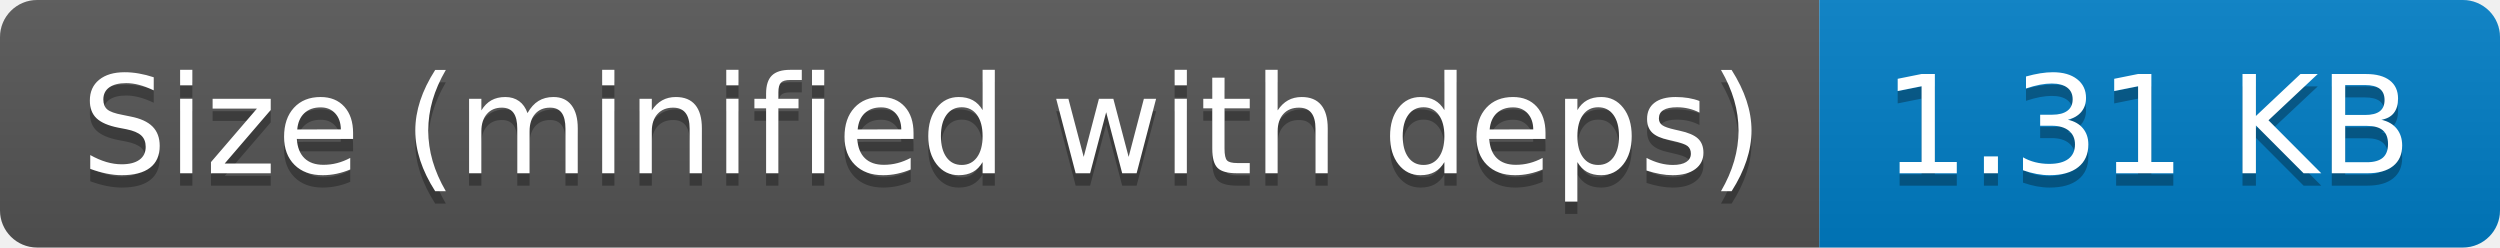
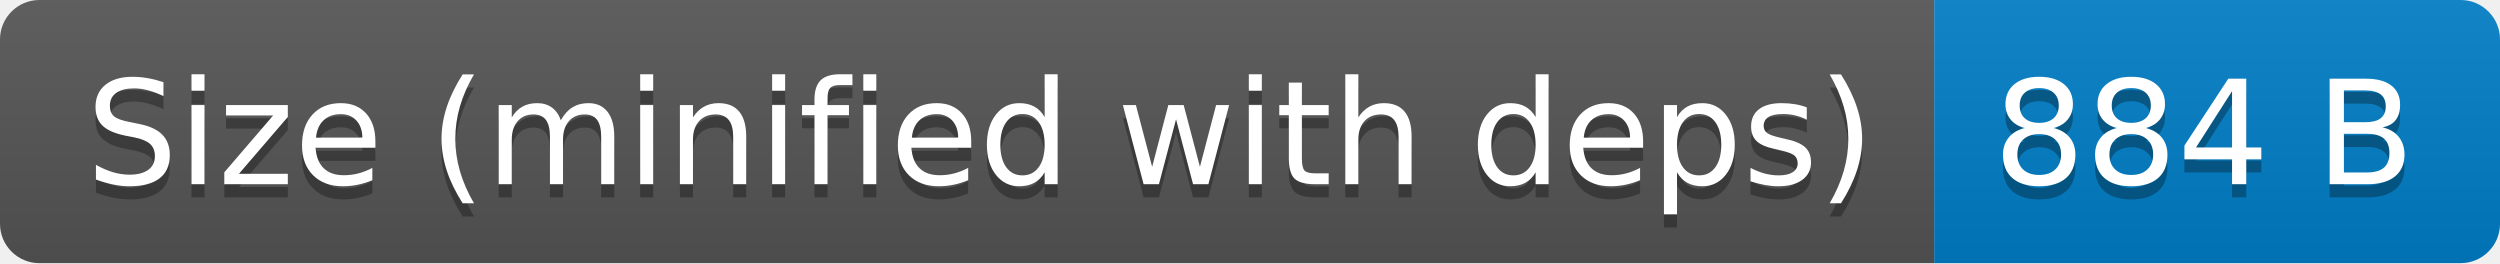
- <svg xmlns="http://www.w3.org/2000/svg" width="202" height="20" role="img" aria-label="Size (minified with deps): 1.31 KB">
+ <svg xmlns="http://www.w3.org/2000/svg" width="190" height="20" role="img" aria-label="Size (minified with deps): 884 B">
  <linearGradient id="s" x2="0" y2="100%">
    <stop offset="0" stop-color="#bbb" stop-opacity=".1" />
    <stop offset="1" stop-opacity=".1" />
  </linearGradient>
  <clipPath id="r">
-     <rect width="202" height="20" rx="3" fill="#fff" />
+     <rect width="190" height="20" rx="3" fill="#fff" />
  </clipPath>
  <g clip-path="url(#r)">
    <rect width="147" height="20" fill="#555" />
-     <rect x="147" width="55" height="20" fill="#007ec6" />
-     <rect width="202" height="20" fill="url(#s)" />
+     <rect x="147" width="43" height="20" fill="#007ec6" />
+     <rect width="190" height="20" fill="url(#s)" />
  </g>
  <g fill="#fff" text-anchor="middle" font-family="Verdana,Geneva,DejaVu Sans,sans-serif" text-rendering="geometricPrecision" font-size="110">
    <text aria-hidden="true" x="745" y="150" fill="#010101" fill-opacity=".3" transform="scale(.1)" textLength="1370">Size (minified with deps)</text>
    <text x="745" y="140" transform="scale(.1)" fill="#fff" textLength="1370">Size (minified with deps)</text>
-     <text aria-hidden="true" x="1735" y="150" fill="#010101" fill-opacity=".3" transform="scale(.1)" textLength="450">1.31 KB</text>
-     <text x="1735" y="140" transform="scale(.1)" fill="#fff" textLength="450">1.31 KB</text>
+     <text aria-hidden="true" x="1675" y="150" fill="#010101" fill-opacity=".3" transform="scale(.1)" textLength="330">884 B</text>
+     <text x="1675" y="140" transform="scale(.1)" fill="#fff" textLength="330">884 B</text>
  </g>
</svg>
